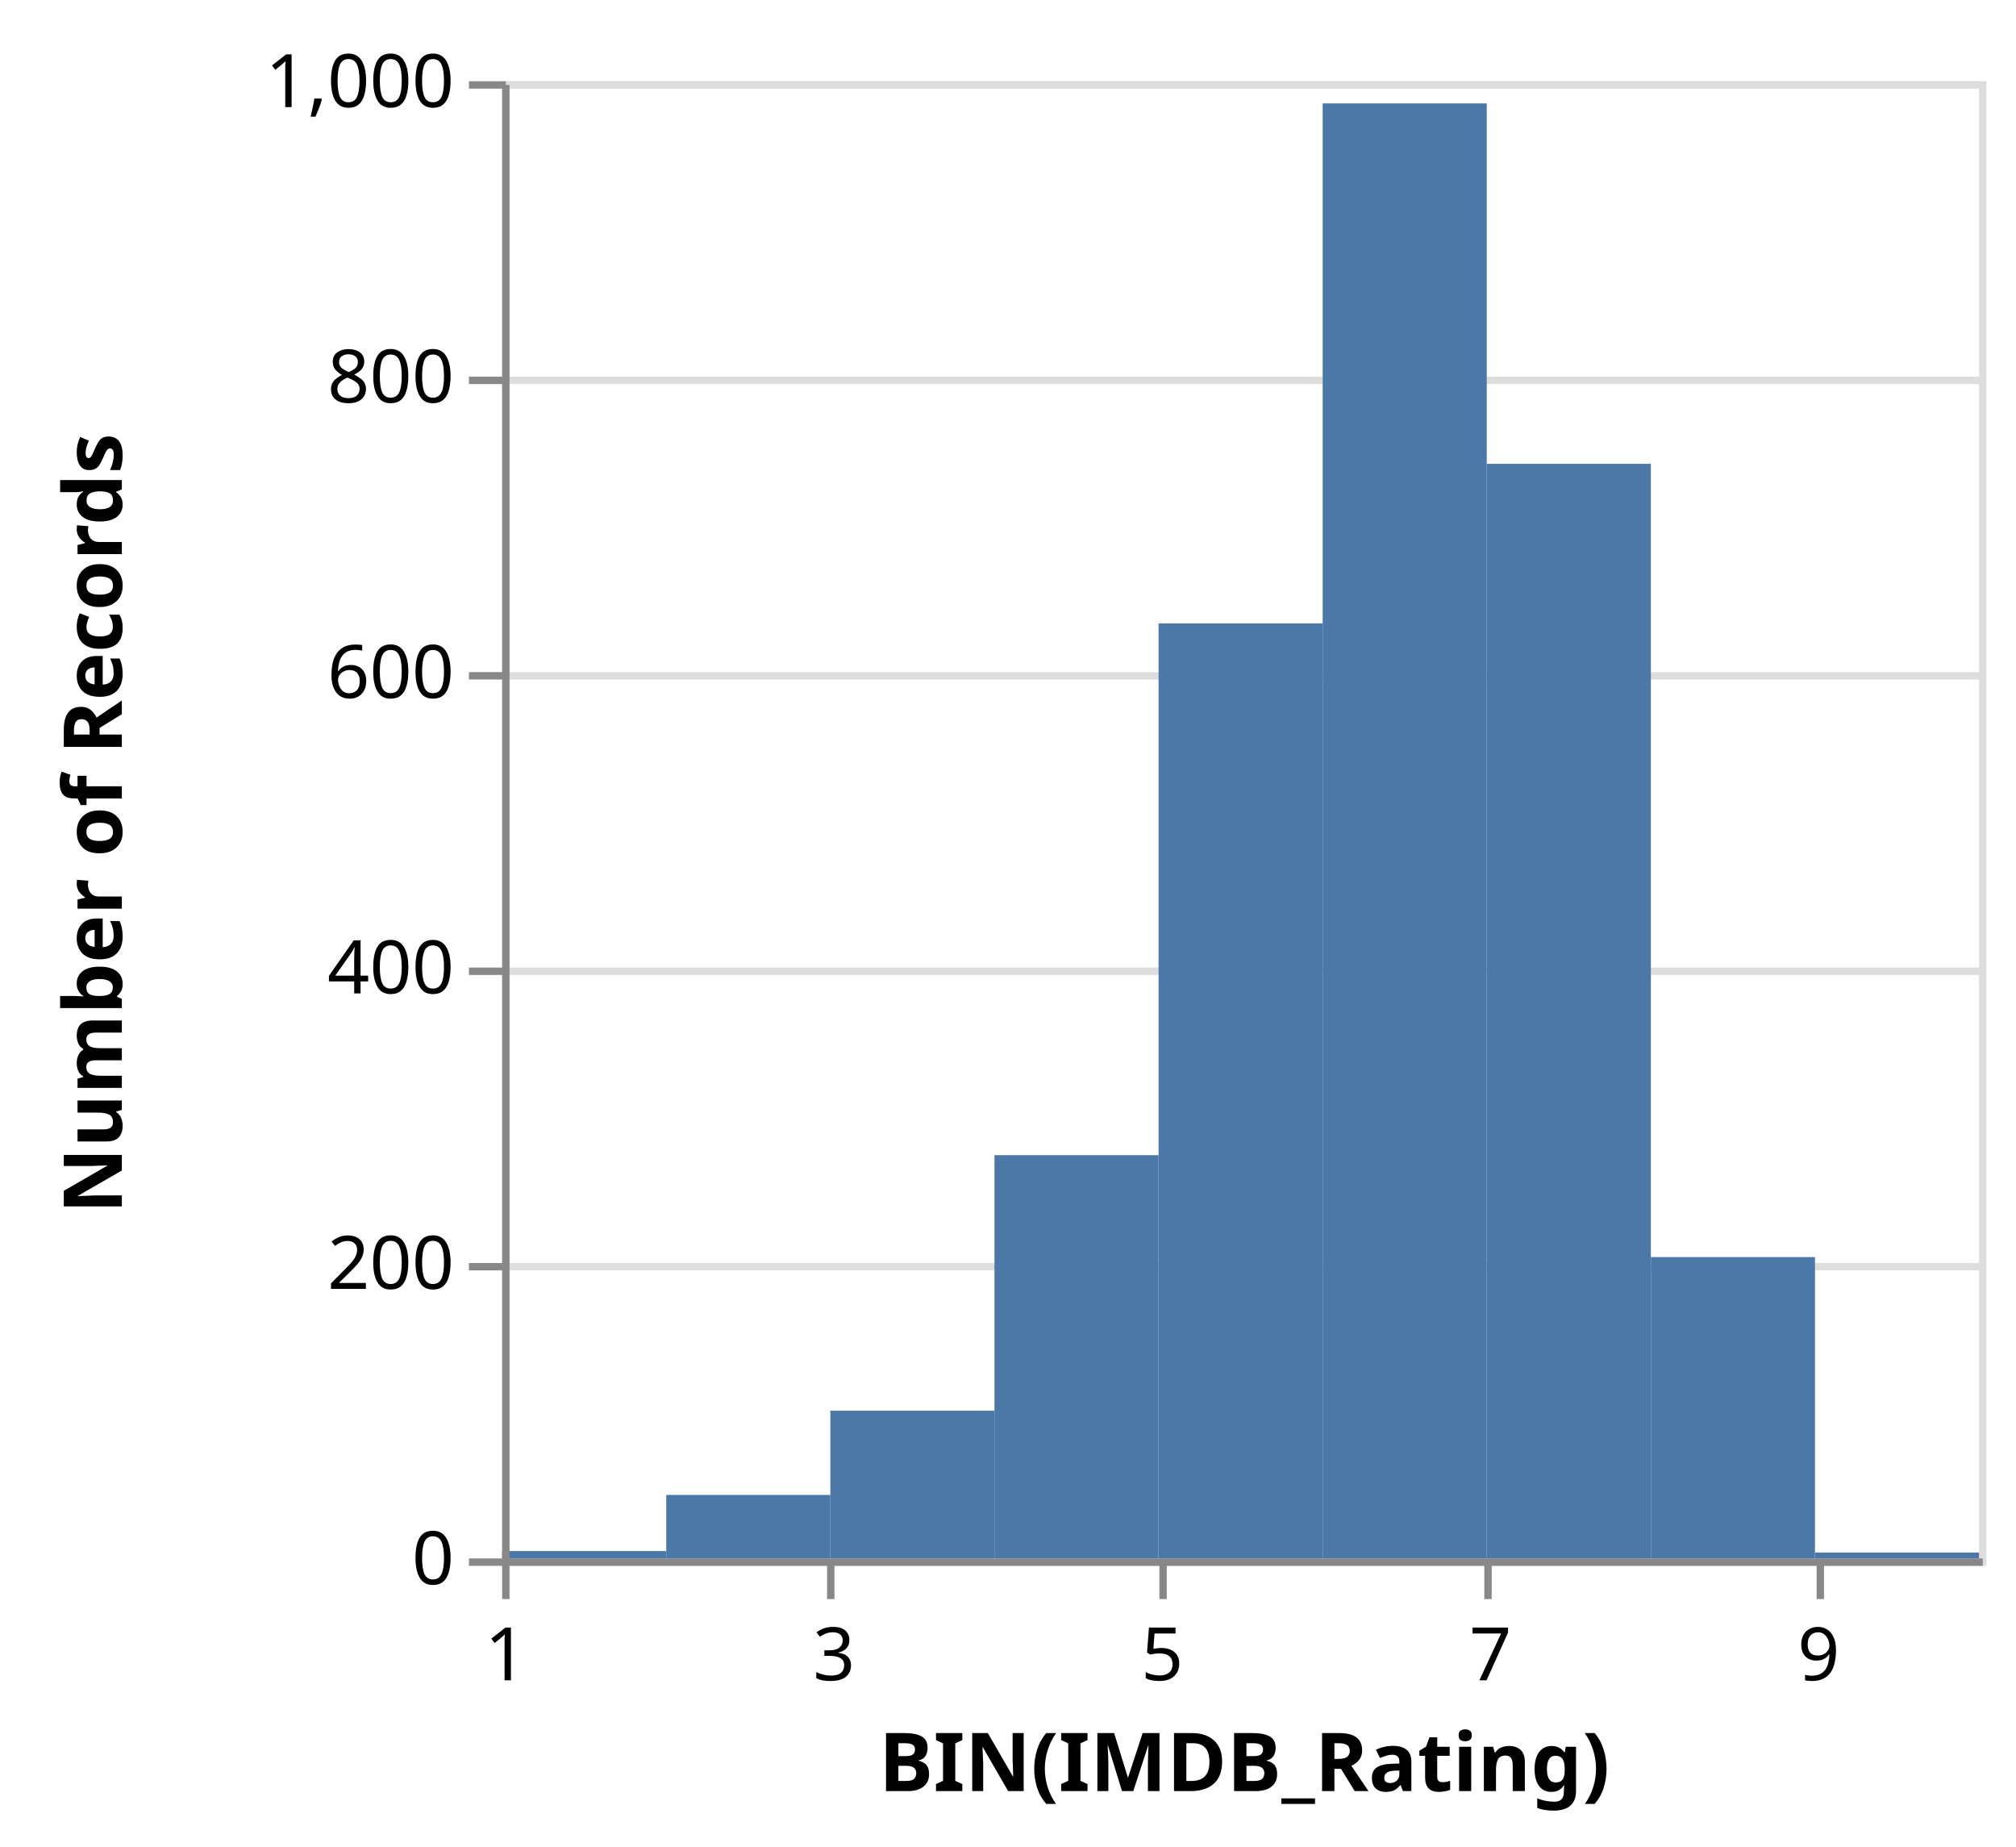
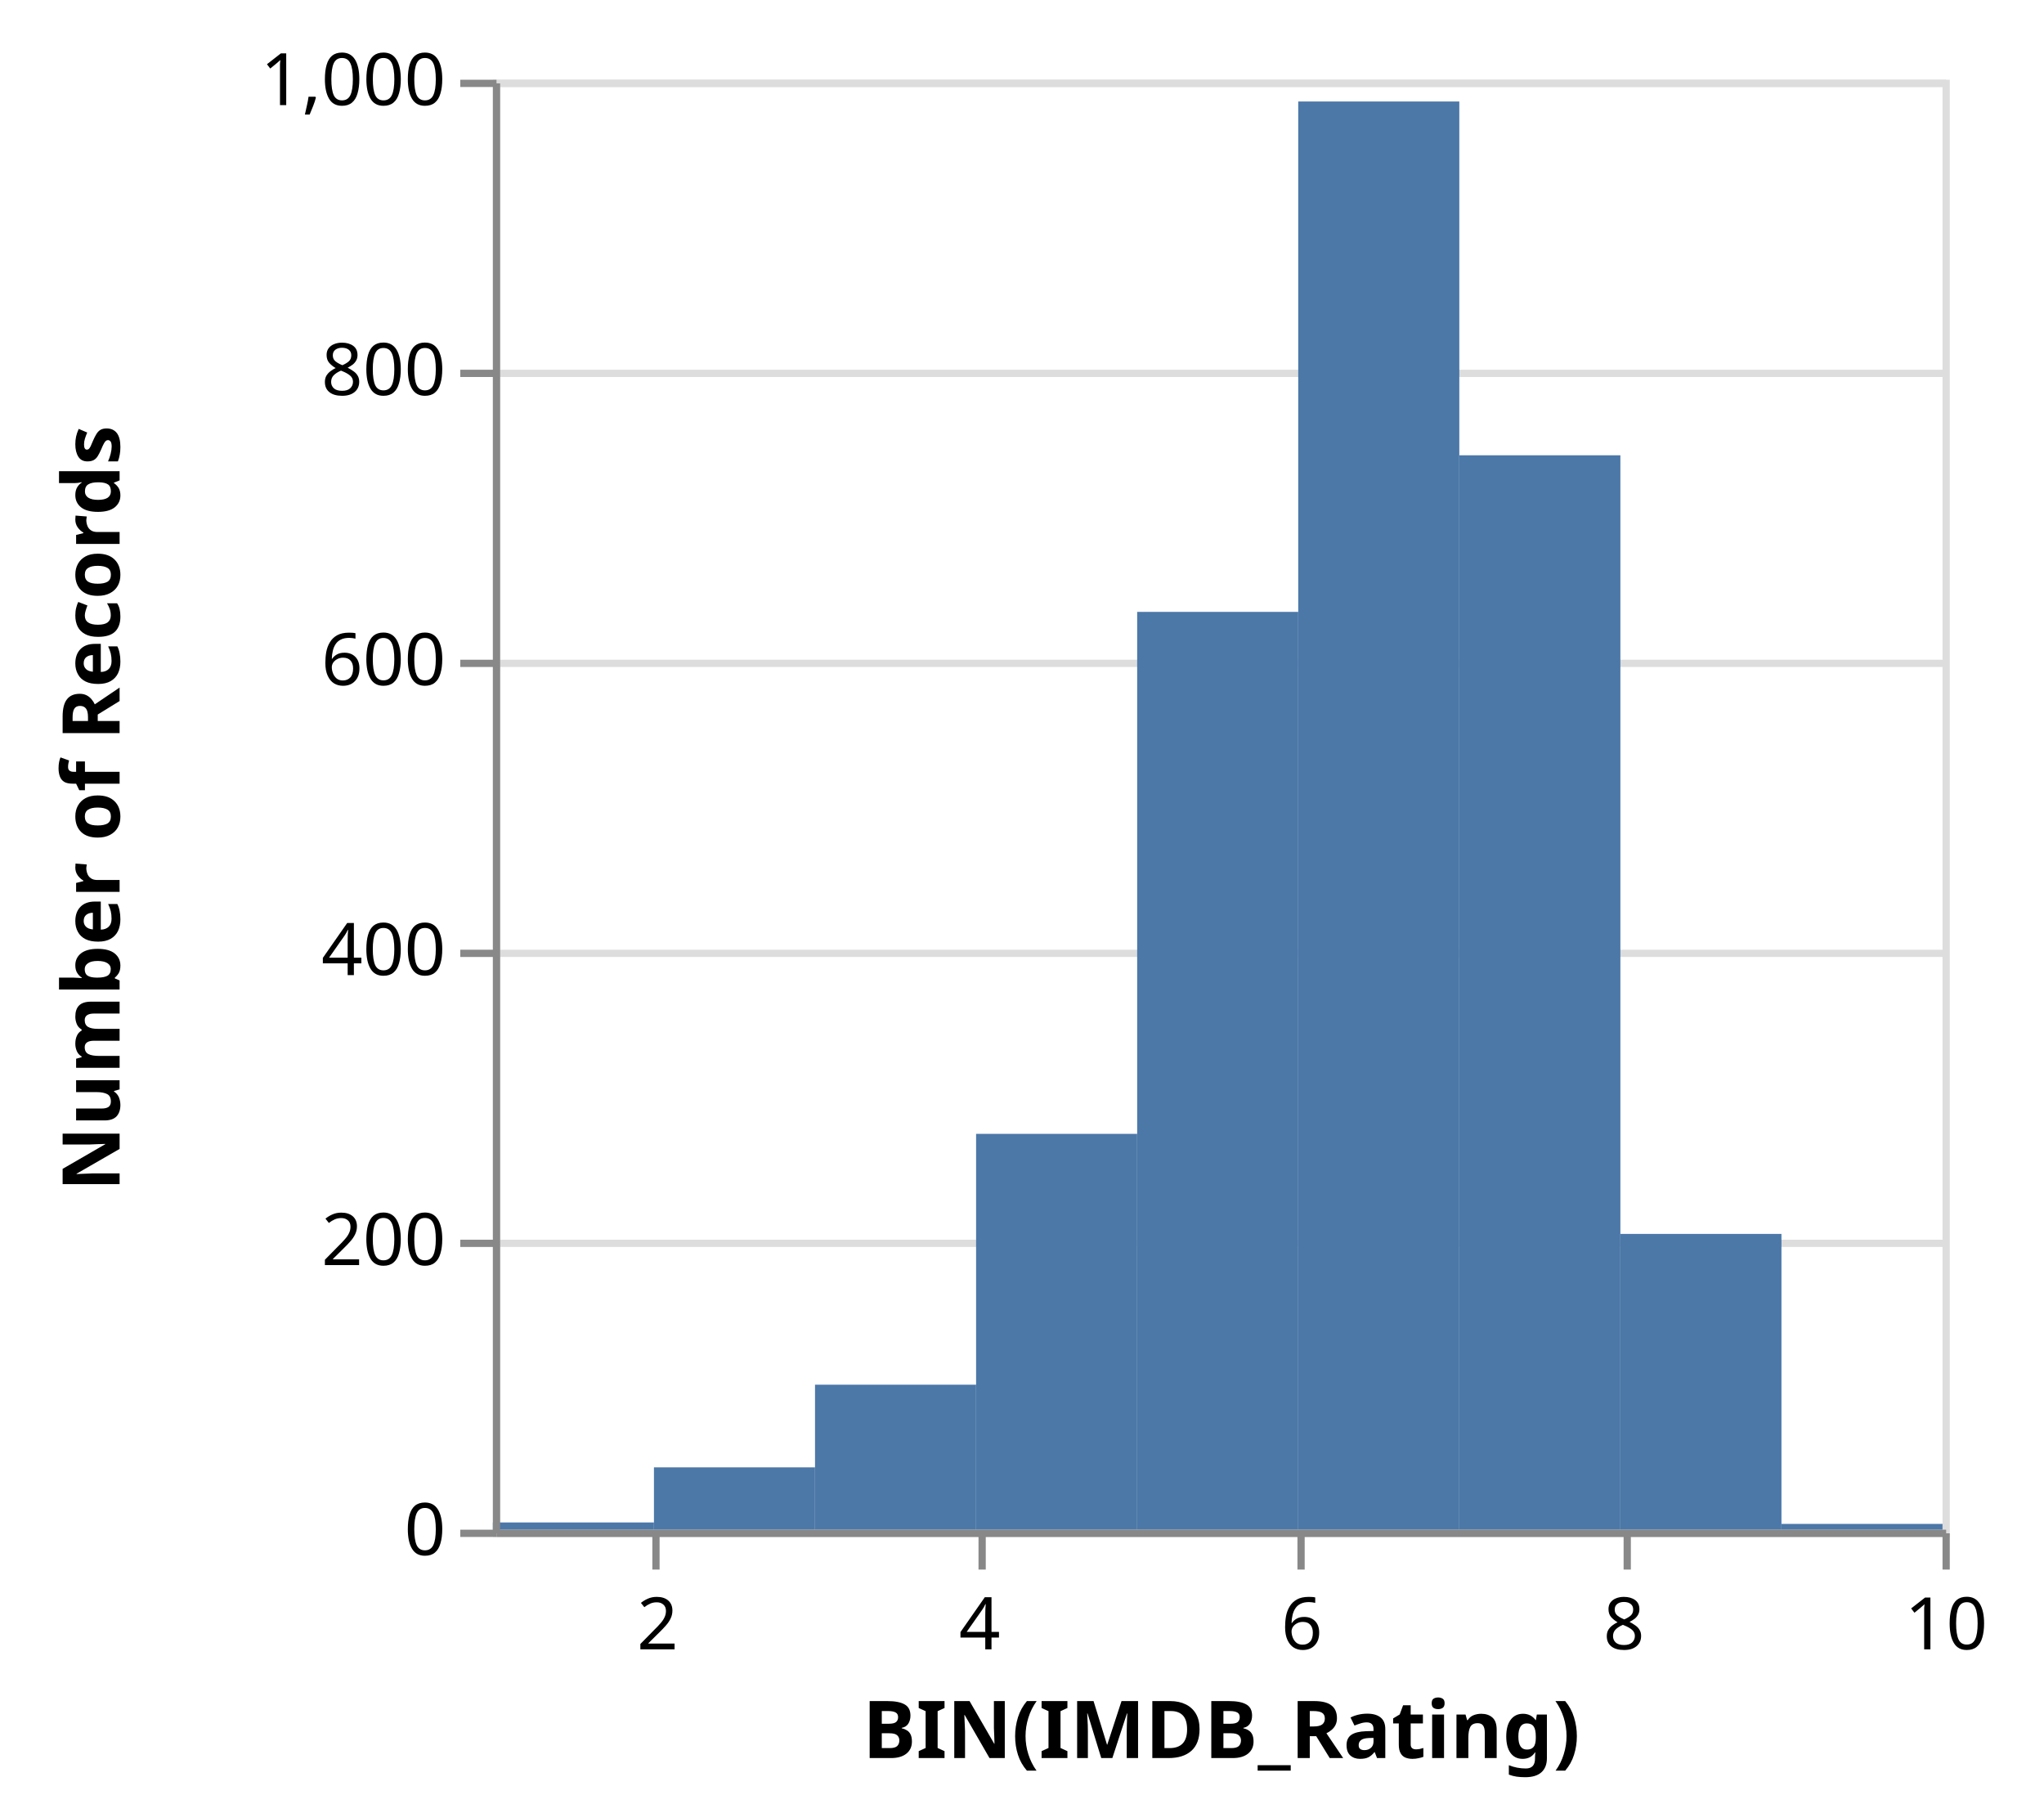
- <svg xmlns="http://www.w3.org/2000/svg" class="marks" width="273" height="250" viewBox="0 0 273 250" version="1.1">
+ <svg xmlns="http://www.w3.org/2000/svg" class="marks" width="282" height="250" viewBox="0 0 282 250" version="1.1">
  <g transform="translate(68,11)">
    <g class="mark-group role-frame root">
      <g transform="translate(0,0)">
        <path class="background" d="M0.5,0.5h200v200h-200Z" style="fill: transparent; stroke: #ddd;" />
        <g>
          <g class="mark-group role-axis">
            <g transform="translate(0.5,0.5)">
              <path class="background" d="M0,0h0v0h0Z" style="pointer-events: none; fill: none;" />
              <g>
                <g class="mark-rule role-axis-grid" style="pointer-events: none;">
                  <line transform="translate(0,200)" x2="200" y2="0" style="fill: none; stroke: #ddd; stroke-width: 1; stroke-dasharray: ; opacity: 1;" />
                  <line transform="translate(0,160)" x2="200" y2="0" style="fill: none; stroke: #ddd; stroke-width: 1; stroke-dasharray: ; opacity: 1;" />
                  <line transform="translate(0,120)" x2="200" y2="0" style="fill: none; stroke: #ddd; stroke-width: 1; stroke-dasharray: ; opacity: 1;" />
                  <line transform="translate(0,80)" x2="200" y2="0" style="fill: none; stroke: #ddd; stroke-width: 1; stroke-dasharray: ; opacity: 1;" />
                  <line transform="translate(0,40)" x2="200" y2="0" style="fill: none; stroke: #ddd; stroke-width: 1; stroke-dasharray: ; opacity: 1;" />
                  <line transform="translate(0,0)" x2="200" y2="0" style="fill: none; stroke: #ddd; stroke-width: 1; stroke-dasharray: ; opacity: 1;" />
                </g>
              </g>
            </g>
          </g>
          <g class="mark-rect role-mark marks">
            <path d="M111.111,3h22.222v197h-22.222Z" style="fill: #4c78a8;" />
            <path d="M44.444,180h22.222v20h-22.222Z" style="fill: #4c78a8;" />
            <path d="M133.333,51.8h22.222v148.2h-22.222Z" style="fill: #4c78a8;" />
            <path d="M88.889,73.4h22.222v126.6h-22.222Z" style="fill: #4c78a8;" />
            <path d="M155.556,159.2h22.222v40.8h-22.222Z" style="fill: #4c78a8;" />
            <path d="M22.222,191.4h22.222v8.6h-22.222Z" style="fill: #4c78a8;" />
            <path d="M66.667,145.4h22.222v54.6h-22.222Z" style="fill: #4c78a8;" />
            <path d="M177.778,199.2h22.222v0.8h-22.222Z" style="fill: #4c78a8;" />
            <path d="M0,199h22.222v1h-22.222Z" style="fill: #4c78a8;" />
          </g>
          <g class="mark-group role-axis">
            <g transform="translate(0.5,200.5)">
              <path class="background" d="M0,0h0v0h0Z" style="pointer-events: none; fill: none;" />
              <g>
                <g class="mark-rule role-axis-tick" style="pointer-events: none;">
-                   <line transform="translate(0,0)" x2="0" y2="5" style="fill: none; stroke: #888; stroke-width: 1; opacity: 1;" />
-                   <line transform="translate(44,0)" x2="0" y2="5" style="fill: none; stroke: #888; stroke-width: 1; opacity: 1;" />
-                   <line transform="translate(89,0)" x2="0" y2="5" style="fill: none; stroke: #888; stroke-width: 1; opacity: 1;" />
-                   <line transform="translate(133,0)" x2="0" y2="5" style="fill: none; stroke: #888; stroke-width: 1; opacity: 1;" />
-                   <line transform="translate(178,0)" x2="0" y2="5" style="fill: none; stroke: #888; stroke-width: 1; opacity: 1;" />
+                   <line transform="translate(22,0)" x2="0" y2="5" style="fill: none; stroke: #888; stroke-width: 1; opacity: 1;" />
+                   <line transform="translate(67,0)" x2="0" y2="5" style="fill: none; stroke: #888; stroke-width: 1; opacity: 1;" />
+                   <line transform="translate(111,0)" x2="0" y2="5" style="fill: none; stroke: #888; stroke-width: 1; opacity: 1;" />
+                   <line transform="translate(156,0)" x2="0" y2="5" style="fill: none; stroke: #888; stroke-width: 1; opacity: 1;" />
+                   <line transform="translate(200,0)" x2="0" y2="5" style="fill: none; stroke: #888; stroke-width: 1; opacity: 1;" />
                </g>
                <g class="mark-text role-axis-label" style="pointer-events: none;">
-                   <text text-anchor="middle" transform="translate(0,16)" style="font: 10px sans-serif; fill: #000; opacity: 1;">1</text>
-                   <text text-anchor="middle" transform="translate(44.44444,16)" style="font: 10px sans-serif; fill: #000; opacity: 1;">3</text>
-                   <text text-anchor="middle" transform="translate(88.88889,16)" style="font: 10px sans-serif; fill: #000; opacity: 1;">5</text>
-                   <text text-anchor="middle" transform="translate(133.3333,16)" style="font: 10px sans-serif; fill: #000; opacity: 1;">7</text>
-                   <text text-anchor="middle" transform="translate(177.7778,16)" style="font: 10px sans-serif; fill: #000; opacity: 1;">9</text>
+                   <text text-anchor="middle" transform="translate(22.22222,16)" style="font: 10px sans-serif; fill: #000; opacity: 1;">2</text>
+                   <text text-anchor="middle" transform="translate(66.66667,16)" style="font: 10px sans-serif; fill: #000; opacity: 1;">4</text>
+                   <text text-anchor="middle" transform="translate(111.1111,16)" style="font: 10px sans-serif; fill: #000; opacity: 1;">6</text>
+                   <text text-anchor="middle" transform="translate(155.5556,16)" style="font: 10px sans-serif; fill: #000; opacity: 1;">8</text>
+                   <text text-anchor="middle" transform="translate(200,16)" style="font: 10px sans-serif; fill: #000; opacity: 1;">10</text>
                </g>
                <g class="mark-rule role-axis-domain" style="pointer-events: none;">
                  <line transform="translate(0,0)" x2="200" y2="0" style="fill: none; stroke: #888; stroke-width: 1; opacity: 1;" />
                </g>
                <g class="mark-text role-axis-title" style="pointer-events: none;">
                  <text text-anchor="middle" transform="translate(100,31)" style="font: bold 11px sans-serif; fill: #000; opacity: 1;">BIN(IMDB_Rating)</text>
                </g>
              </g>
            </g>
          </g>
          <g class="mark-group role-axis">
            <g transform="translate(0.5,0.5)">
              <path class="background" d="M0,0h0v0h0Z" style="pointer-events: none; fill: none;" />
              <g>
                <g class="mark-rule role-axis-tick" style="pointer-events: none;">
                  <line transform="translate(0,200)" x2="-5" y2="0" style="fill: none; stroke: #888; stroke-width: 1; opacity: 1;" />
                  <line transform="translate(0,160)" x2="-5" y2="0" style="fill: none; stroke: #888; stroke-width: 1; opacity: 1;" />
                  <line transform="translate(0,120)" x2="-5" y2="0" style="fill: none; stroke: #888; stroke-width: 1; opacity: 1;" />
                  <line transform="translate(0,80)" x2="-5" y2="0" style="fill: none; stroke: #888; stroke-width: 1; opacity: 1;" />
                  <line transform="translate(0,40)" x2="-5" y2="0" style="fill: none; stroke: #888; stroke-width: 1; opacity: 1;" />
                  <line transform="translate(0,0)" x2="-5" y2="0" style="fill: none; stroke: #888; stroke-width: 1; opacity: 1;" />
                </g>
                <g class="mark-text role-axis-label" style="pointer-events: none;">
                  <text text-anchor="end" transform="translate(-7,203)" style="font: 10px sans-serif; fill: #000; opacity: 1;">0</text>
                  <text text-anchor="end" transform="translate(-7,163)" style="font: 10px sans-serif; fill: #000; opacity: 1;">200</text>
                  <text text-anchor="end" transform="translate(-7,123)" style="font: 10px sans-serif; fill: #000; opacity: 1;">400</text>
                  <text text-anchor="end" transform="translate(-7,83)" style="font: 10px sans-serif; fill: #000; opacity: 1;">600</text>
                  <text text-anchor="end" transform="translate(-7,43)" style="font: 10px sans-serif; fill: #000; opacity: 1;">800</text>
                  <text text-anchor="end" transform="translate(-7,3)" style="font: 10px sans-serif; fill: #000; opacity: 1;">1,000</text>
                </g>
                <g class="mark-rule role-axis-domain" style="pointer-events: none;">
                  <line transform="translate(0,200)" x2="0" y2="-200" style="fill: none; stroke: #888; stroke-width: 1; opacity: 1;" />
                </g>
                <g class="mark-text role-axis-title" style="pointer-events: none;">
                  <text text-anchor="middle" transform="translate(-50,100) rotate(-90) translate(0,-2)" style="font: bold 11px sans-serif; fill: #000; opacity: 1;">Number of Records</text>
                </g>
              </g>
            </g>
          </g>
        </g>
      </g>
    </g>
  </g>
</svg>
